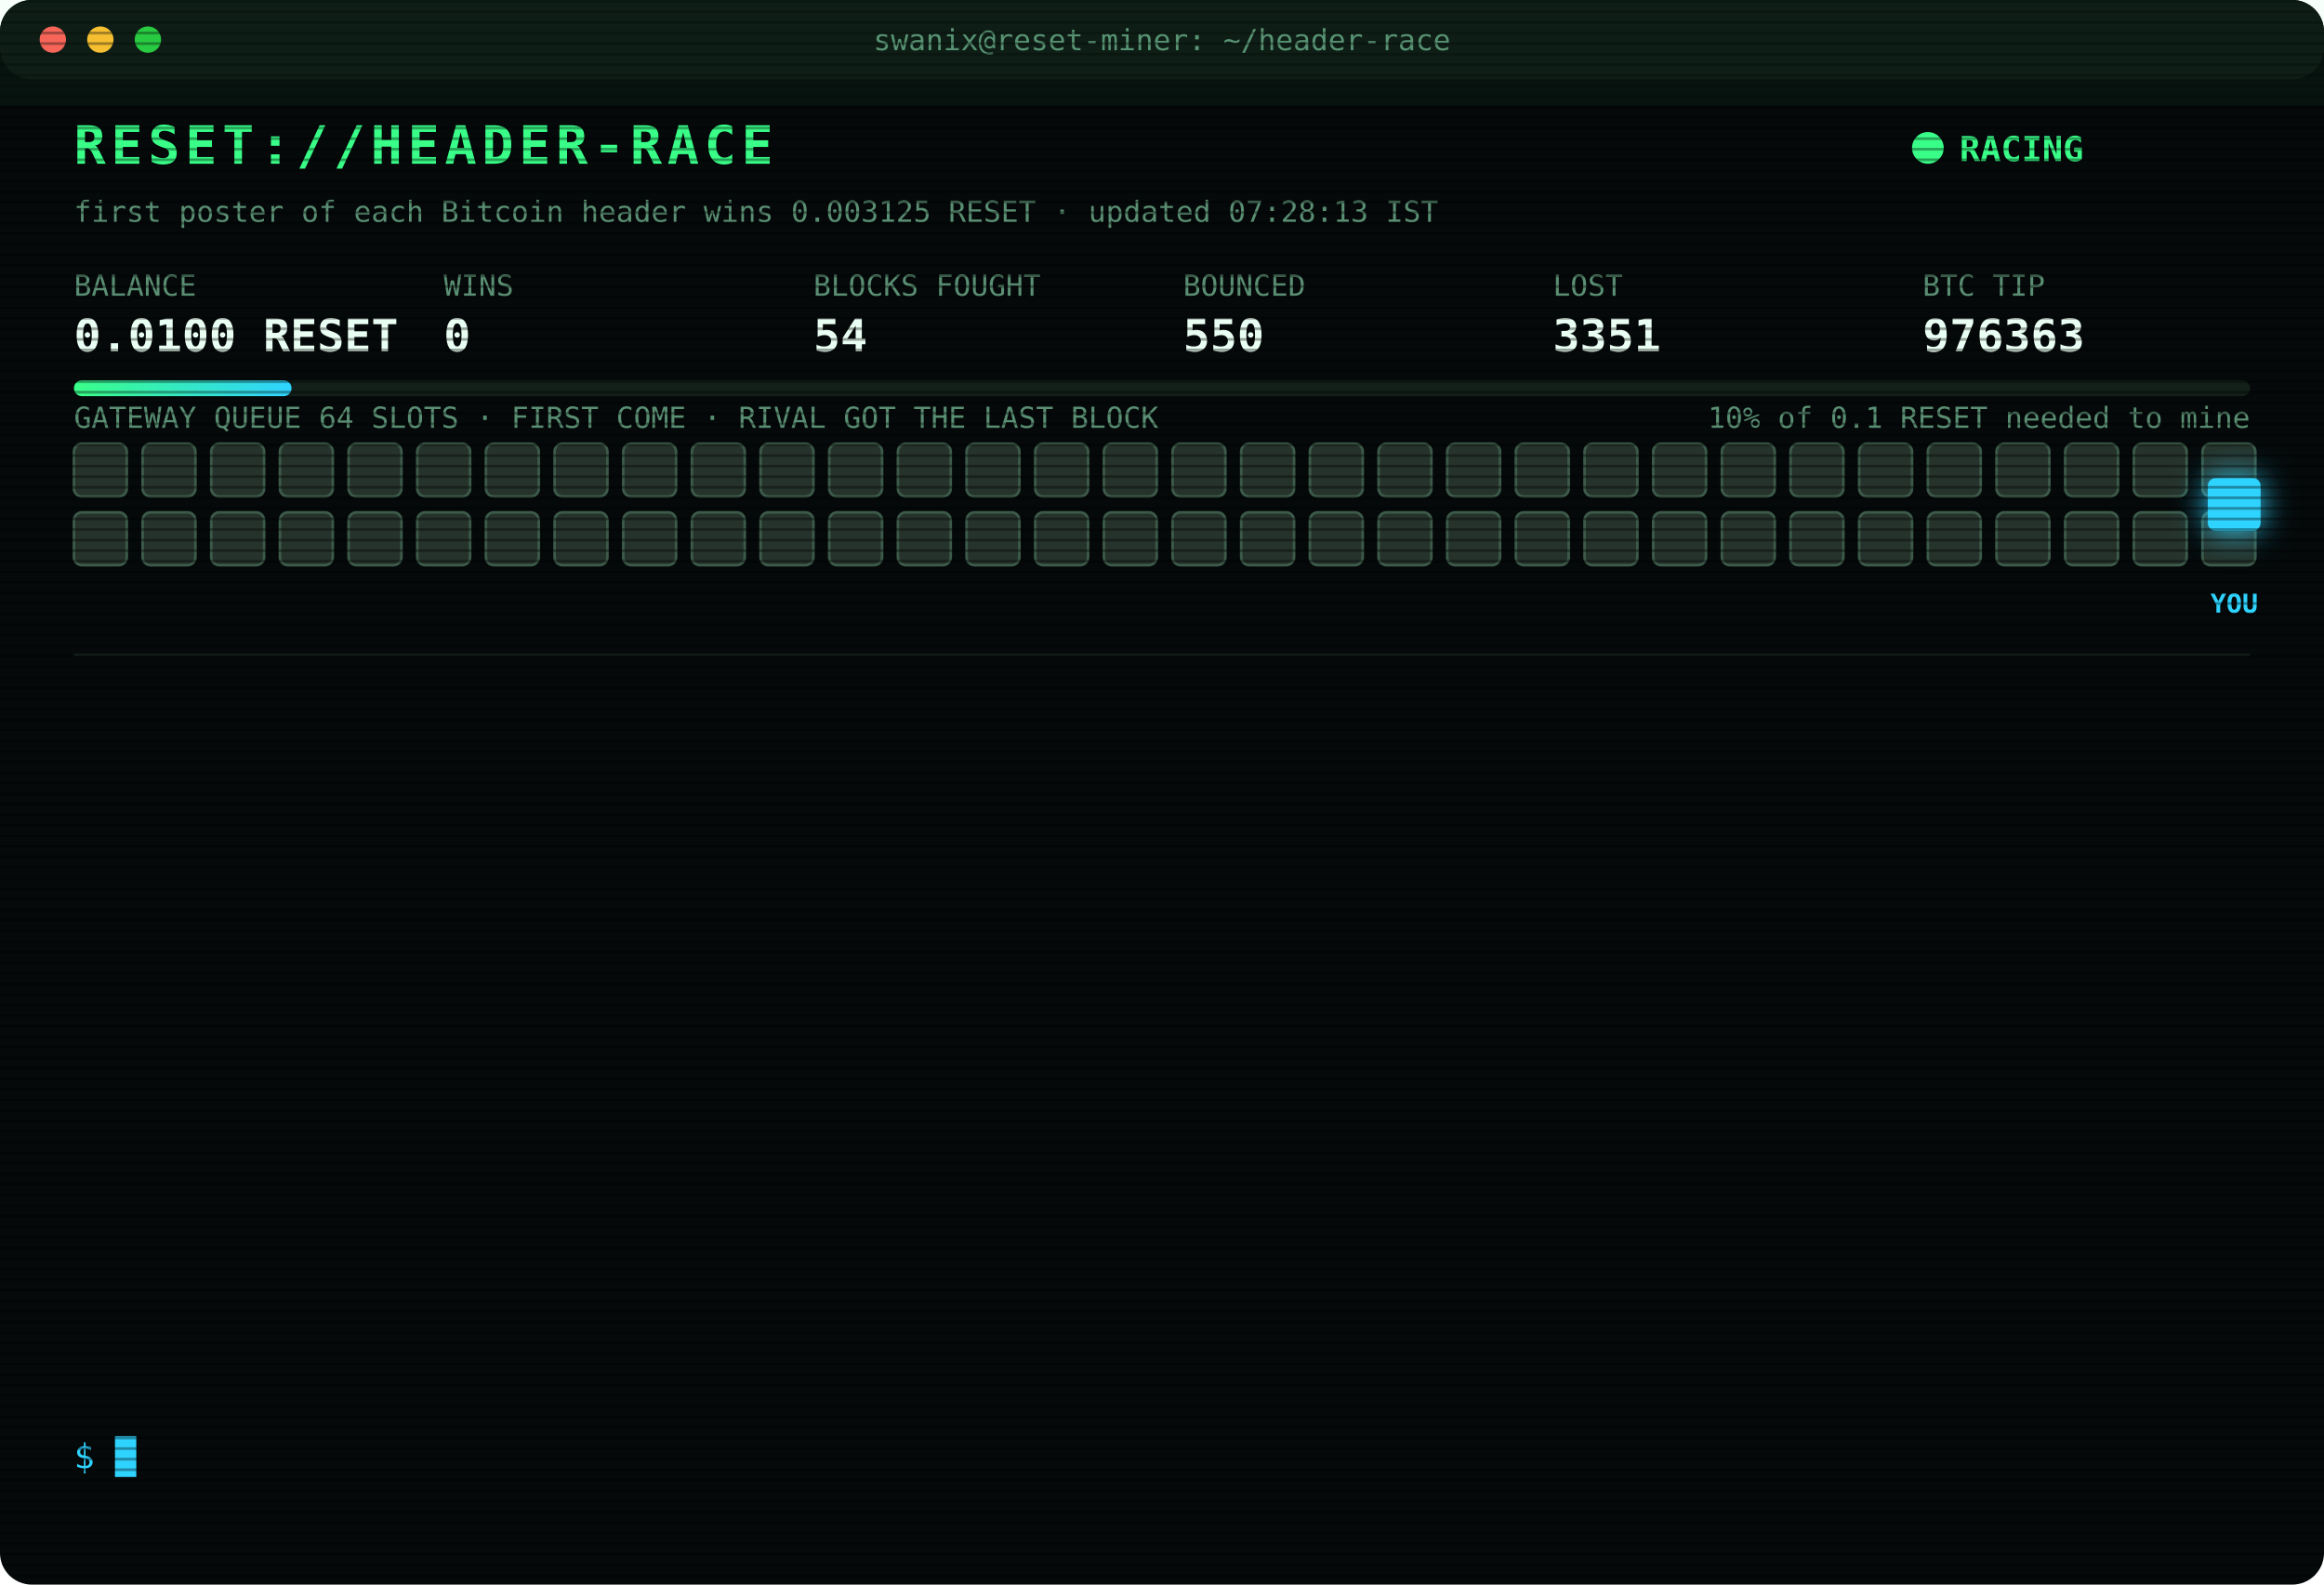
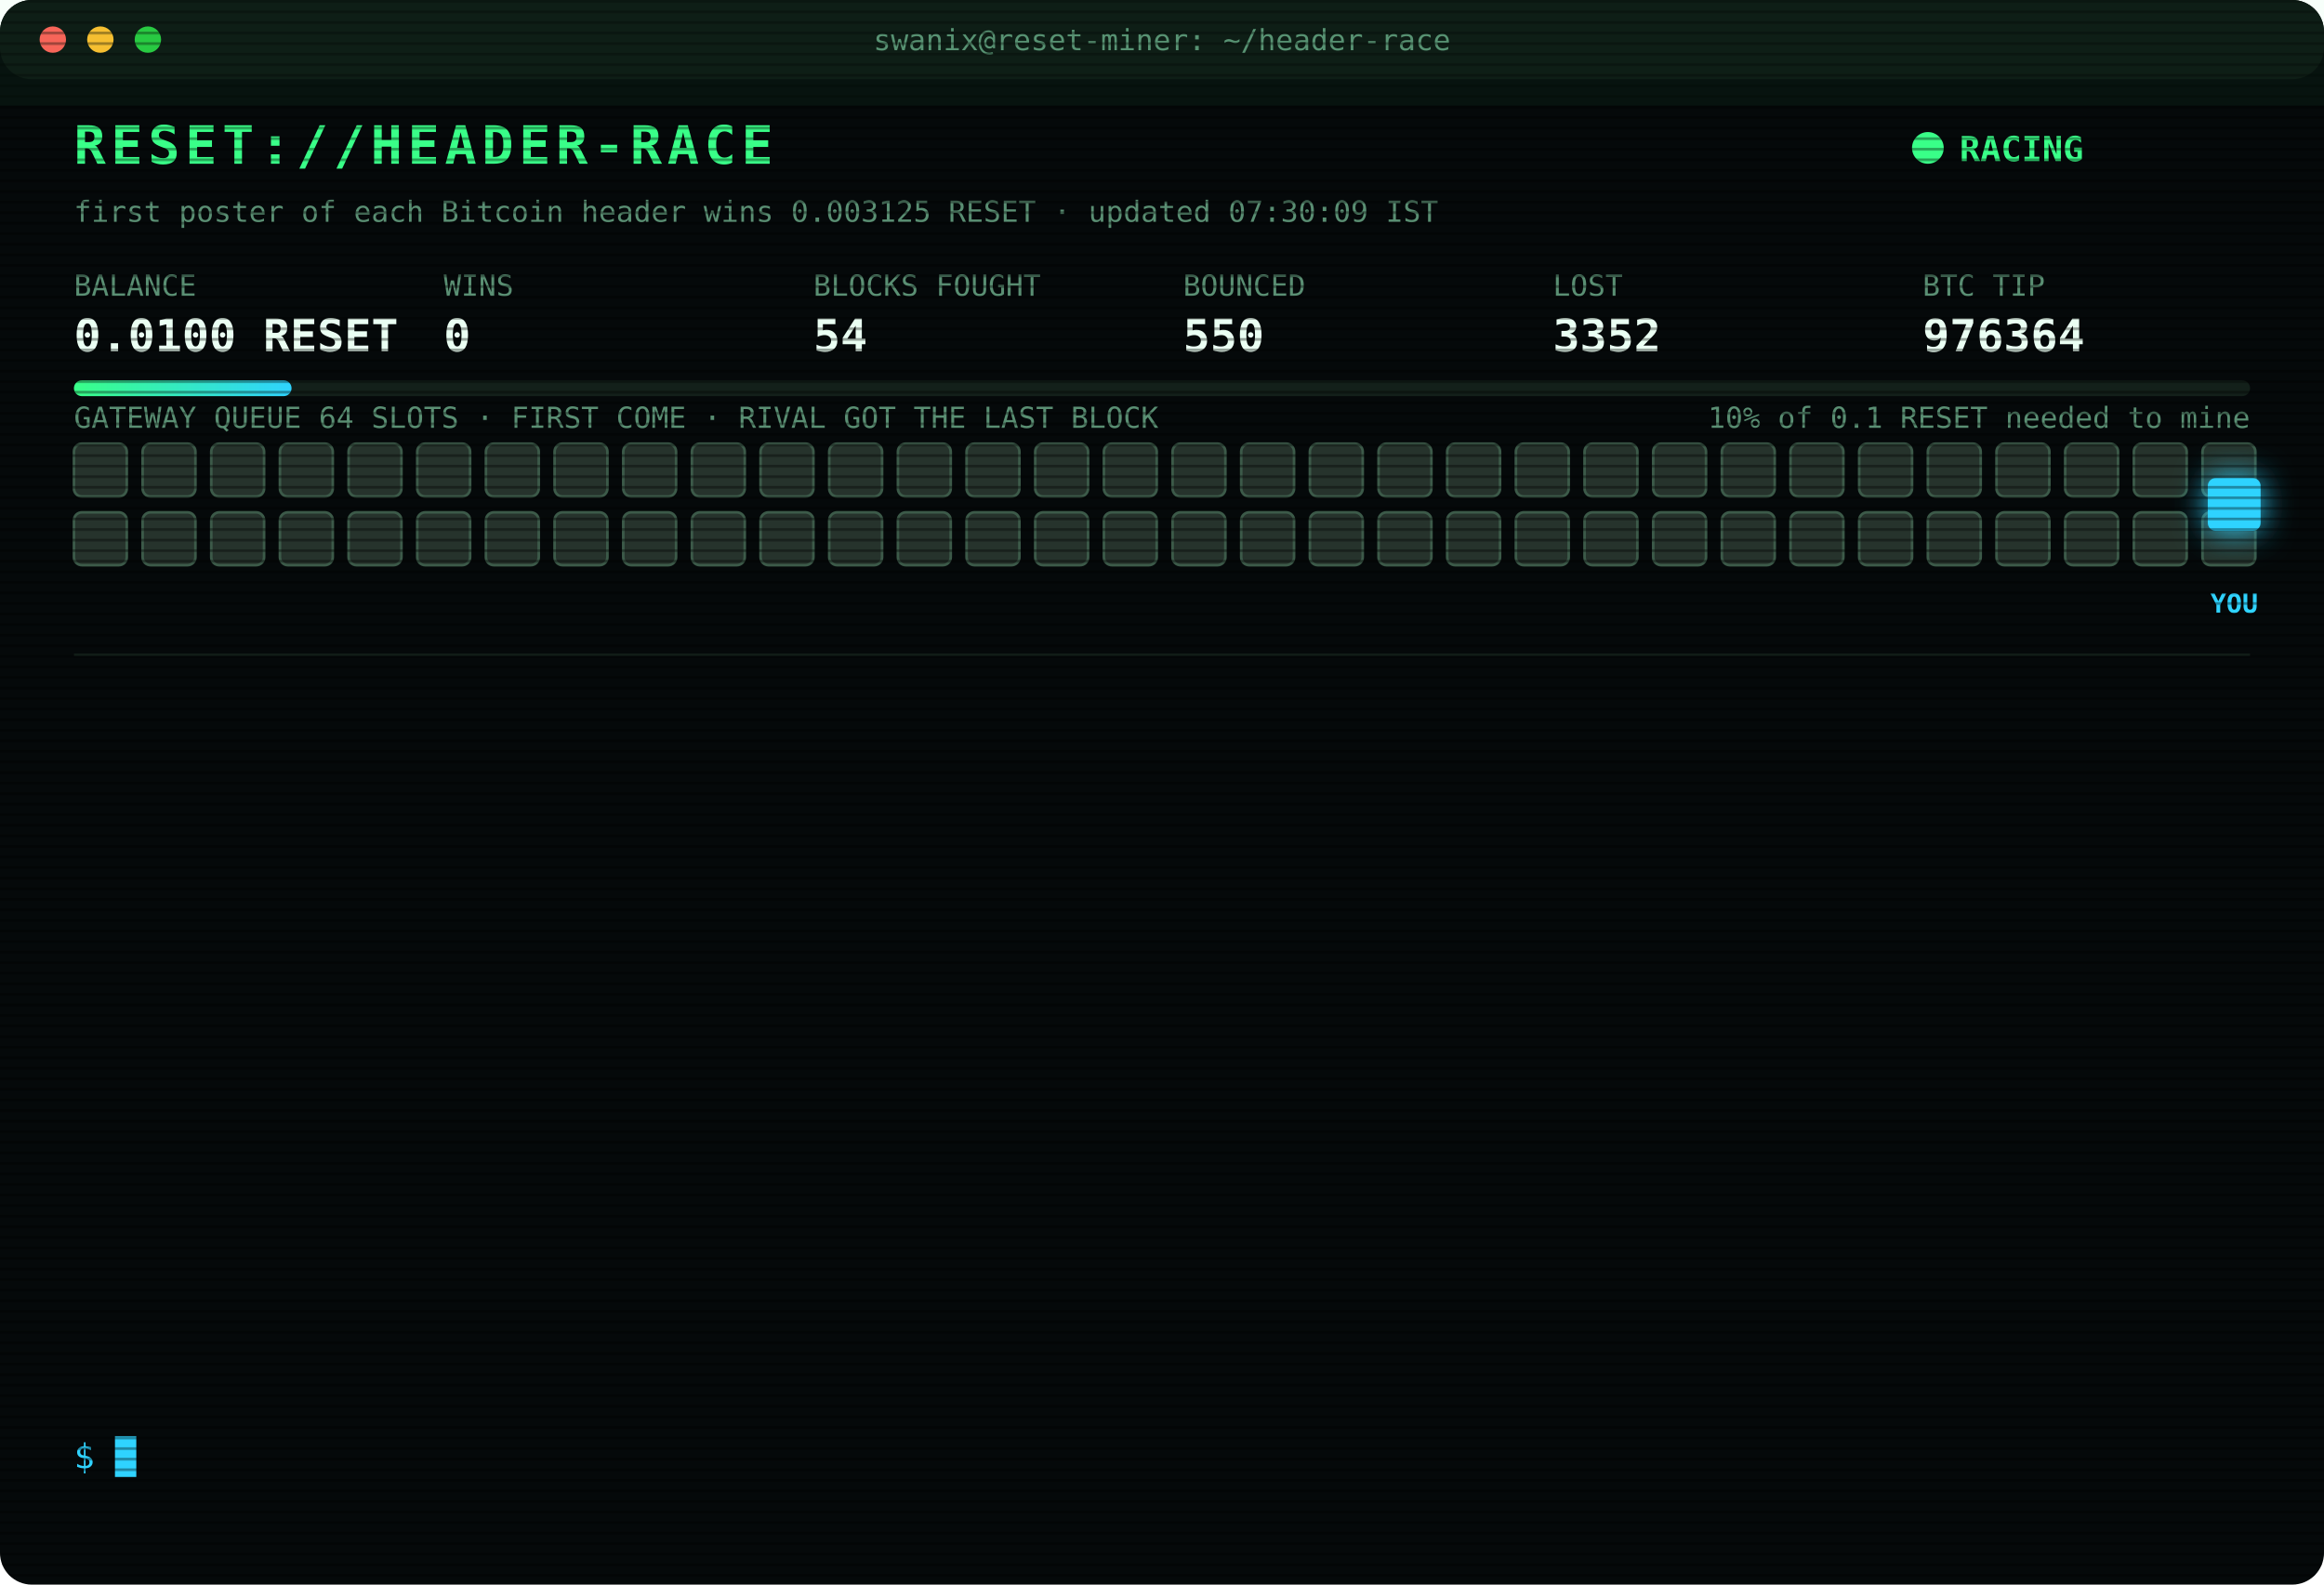
<svg xmlns="http://www.w3.org/2000/svg" width="880" height="600" viewBox="0 0 880 600" font-family="ui-monospace,SFMono-Regular,Menlo,Consolas,monospace">
  <style>
text{font-size:13px;fill:#7CFFB2}
.title{font-size:20px;font-weight:700;fill:#39FF88;letter-spacing:2px;animation:glitch 3s infinite steps(1)}
.sub{fill:#2fd3ff}.k{fill:#5a8f73;font-size:11px}.v{font-size:17px;font-weight:700;fill:#eafff3}
.ts{fill:#3f6b56}.boot{fill:#2fd3ff}.dim{fill:#5a8f73}.bad{fill:#ff4d6d}.warn{fill:#ffd23f}.mag{fill:#ff5cf0}.win{fill:#39FF88;font-weight:700}
.tag{font-size:10px;fill:#2fd3ff;font-weight:700}
.rival{fill:#26332c;stroke:#3c5a49;animation:jam 1.2s infinite alternate}
.idle{fill:#141c18;stroke:#22302a;animation:breathe 4s infinite}
.me{fill:#2fd3ff;filter:drop-shadow(0 0 6px #2fd3ff)}
.hover{animation:nudge 1.1s infinite ease-in-out}.bounce{animation:kick 1.4s infinite}
.ln{opacity:0;animation:in .4s forwards}
.cur{animation:blink 1s infinite steps(1)}
.scan{animation:scan 6s infinite linear}
.led{animation:blink 1.4s infinite}
@keyframes in{from{opacity:0;transform:translateX(-6px)}to{opacity:1;transform:none}}
@keyframes blink{50%{opacity:0}}
@keyframes jam{to{fill:#33463b}}
@keyframes breathe{50%{opacity:.4}}
@keyframes nudge{50%{transform:translateX(-10px)}}
@keyframes kick{0%,100%{transform:none}30%{transform:translateX(-14px)}55%{transform:translateX(10px) translateY(-6px)}}
@keyframes glitch{0%,92%{transform:none}93%{transform:translateX(2px);fill:#ff4d6d}95%{transform:translateX(-2px);fill:#2fd3ff}97%{transform:none}}
@keyframes scan{from{transform:translateY(-40px)}to{transform:translateY(600px)}}
</style>
  <defs>
    <pattern id="sl" width="4" height="4" patternUnits="userSpaceOnUse">
      <rect width="4" height="1" fill="#000" opacity=".35" />
    </pattern>
    <linearGradient id="bar">
      <stop offset="0" stop-color="#39FF88" />
      <stop offset="1" stop-color="#2fd3ff" />
    </linearGradient>
  </defs>
  <rect width="880" height="600" rx="12" fill="#05090a" />
  <rect width="880" height="30" rx="12" fill="#0d1512" />
  <circle cx="20" cy="15" r="5" fill="#ff5f57" />
  <circle cx="38" cy="15" r="5" fill="#febc2e" />
  <circle cx="56" cy="15" r="5" fill="#28c840" />
  <text x="440" y="19" text-anchor="middle" class="k">swanix@reset-miner: ~/header-race</text>
  <text x="28" y="62" class="title">RESET://HEADER-RACE</text>
  <circle class="led" cx="730" cy="56" r="6" fill="#39FF88" />
  <text x="742" y="61" class="win">RACING</text>
-   <text x="28" y="84" class="k">first poster of each Bitcoin header wins 0.003125 RESET · updated 07:28:13 IST</text>
+   <text x="28" y="84" class="k">first poster of each Bitcoin header wins 0.003125 RESET · updated 07:30:09 IST</text>
  <text x="28" y="112" class="k">BALANCE</text>
  <text x="28" y="133" class="v">0.0100 RESET</text>
  <text x="168" y="112" class="k">WINS</text>
  <text x="168" y="133" class="v">0</text>
  <text x="308" y="112" class="k">BLOCKS FOUGHT</text>
  <text x="308" y="133" class="v">54</text>
  <text x="448" y="112" class="k">BOUNCED</text>
  <text x="448" y="133" class="v">550</text>
  <text x="588" y="112" class="k">LOST</text>
-   <text x="588" y="133" class="v">3351</text>
+   <text x="588" y="133" class="v">3352</text>
  <text x="728" y="112" class="k">BTC TIP</text>
-   <text x="728" y="133" class="v">976363</text>
+   <text x="728" y="133" class="v">976364</text>
  <rect x="28" y="144" width="824" height="6" rx="3" fill="#13201a" />
  <rect x="28" y="144" width="82.4" height="6" rx="3" fill="url(#bar)" />
  <text x="852" y="162" text-anchor="end" class="k">10% of 0.1 RESET needed to mine</text>
  <text x="28" y="162" class="k">GATEWAY QUEUE 64 SLOTS · FIRST COME · RIVAL GOT THE LAST BLOCK</text>
  <rect class="rival" x="28" y="168" width="20" height="20" rx="3" style="animation-delay:0.00s" />
  <rect class="rival" x="54" y="168" width="20" height="20" rx="3" style="animation-delay:0.05s" />
  <rect class="rival" x="80" y="168" width="20" height="20" rx="3" style="animation-delay:0.10s" />
  <rect class="rival" x="106" y="168" width="20" height="20" rx="3" style="animation-delay:0.15s" />
  <rect class="rival" x="132" y="168" width="20" height="20" rx="3" style="animation-delay:0.20s" />
  <rect class="rival" x="158" y="168" width="20" height="20" rx="3" style="animation-delay:0.25s" />
  <rect class="rival" x="184" y="168" width="20" height="20" rx="3" style="animation-delay:0.30s" />
  <rect class="rival" x="210" y="168" width="20" height="20" rx="3" style="animation-delay:0.35s" />
  <rect class="rival" x="236" y="168" width="20" height="20" rx="3" style="animation-delay:0.40s" />
  <rect class="rival" x="262" y="168" width="20" height="20" rx="3" style="animation-delay:0.45s" />
  <rect class="rival" x="288" y="168" width="20" height="20" rx="3" style="animation-delay:0.50s" />
  <rect class="rival" x="314" y="168" width="20" height="20" rx="3" style="animation-delay:0.55s" />
  <rect class="rival" x="340" y="168" width="20" height="20" rx="3" style="animation-delay:0.60s" />
  <rect class="rival" x="366" y="168" width="20" height="20" rx="3" style="animation-delay:0.65s" />
  <rect class="rival" x="392" y="168" width="20" height="20" rx="3" style="animation-delay:0.70s" />
  <rect class="rival" x="418" y="168" width="20" height="20" rx="3" style="animation-delay:0.75s" />
  <rect class="rival" x="444" y="168" width="20" height="20" rx="3" style="animation-delay:0.80s" />
  <rect class="rival" x="470" y="168" width="20" height="20" rx="3" style="animation-delay:0.85s" />
  <rect class="rival" x="496" y="168" width="20" height="20" rx="3" style="animation-delay:0.90s" />
  <rect class="rival" x="522" y="168" width="20" height="20" rx="3" style="animation-delay:0.95s" />
  <rect class="rival" x="548" y="168" width="20" height="20" rx="3" style="animation-delay:1.00s" />
  <rect class="rival" x="574" y="168" width="20" height="20" rx="3" style="animation-delay:1.05s" />
  <rect class="rival" x="600" y="168" width="20" height="20" rx="3" style="animation-delay:1.10s" />
  <rect class="rival" x="626" y="168" width="20" height="20" rx="3" style="animation-delay:1.15s" />
  <rect class="rival" x="652" y="168" width="20" height="20" rx="3" style="animation-delay:1.20s" />
  <rect class="rival" x="678" y="168" width="20" height="20" rx="3" style="animation-delay:1.25s" />
  <rect class="rival" x="704" y="168" width="20" height="20" rx="3" style="animation-delay:1.30s" />
  <rect class="rival" x="730" y="168" width="20" height="20" rx="3" style="animation-delay:1.35s" />
  <rect class="rival" x="756" y="168" width="20" height="20" rx="3" style="animation-delay:1.40s" />
  <rect class="rival" x="782" y="168" width="20" height="20" rx="3" style="animation-delay:1.45s" />
  <rect class="rival" x="808" y="168" width="20" height="20" rx="3" style="animation-delay:1.50s" />
  <rect class="rival" x="834" y="168" width="20" height="20" rx="3" style="animation-delay:1.55s" />
  <rect class="rival" x="28" y="194" width="20" height="20" rx="3" style="animation-delay:1.60s" />
  <rect class="rival" x="54" y="194" width="20" height="20" rx="3" style="animation-delay:1.65s" />
  <rect class="rival" x="80" y="194" width="20" height="20" rx="3" style="animation-delay:1.70s" />
  <rect class="rival" x="106" y="194" width="20" height="20" rx="3" style="animation-delay:1.75s" />
  <rect class="rival" x="132" y="194" width="20" height="20" rx="3" style="animation-delay:1.80s" />
  <rect class="rival" x="158" y="194" width="20" height="20" rx="3" style="animation-delay:1.85s" />
  <rect class="rival" x="184" y="194" width="20" height="20" rx="3" style="animation-delay:1.90s" />
  <rect class="rival" x="210" y="194" width="20" height="20" rx="3" style="animation-delay:1.95s" />
  <rect class="rival" x="236" y="194" width="20" height="20" rx="3" style="animation-delay:2.00s" />
  <rect class="rival" x="262" y="194" width="20" height="20" rx="3" style="animation-delay:2.05s" />
  <rect class="rival" x="288" y="194" width="20" height="20" rx="3" style="animation-delay:2.10s" />
  <rect class="rival" x="314" y="194" width="20" height="20" rx="3" style="animation-delay:2.15s" />
  <rect class="rival" x="340" y="194" width="20" height="20" rx="3" style="animation-delay:2.20s" />
  <rect class="rival" x="366" y="194" width="20" height="20" rx="3" style="animation-delay:2.25s" />
  <rect class="rival" x="392" y="194" width="20" height="20" rx="3" style="animation-delay:2.30s" />
  <rect class="rival" x="418" y="194" width="20" height="20" rx="3" style="animation-delay:2.35s" />
  <rect class="rival" x="444" y="194" width="20" height="20" rx="3" style="animation-delay:2.40s" />
  <rect class="rival" x="470" y="194" width="20" height="20" rx="3" style="animation-delay:2.45s" />
  <rect class="rival" x="496" y="194" width="20" height="20" rx="3" style="animation-delay:2.50s" />
  <rect class="rival" x="522" y="194" width="20" height="20" rx="3" style="animation-delay:2.55s" />
  <rect class="rival" x="548" y="194" width="20" height="20" rx="3" style="animation-delay:2.60s" />
  <rect class="rival" x="574" y="194" width="20" height="20" rx="3" style="animation-delay:2.65s" />
  <rect class="rival" x="600" y="194" width="20" height="20" rx="3" style="animation-delay:2.70s" />
  <rect class="rival" x="626" y="194" width="20" height="20" rx="3" style="animation-delay:2.75s" />
  <rect class="rival" x="652" y="194" width="20" height="20" rx="3" style="animation-delay:2.80s" />
  <rect class="rival" x="678" y="194" width="20" height="20" rx="3" style="animation-delay:2.85s" />
  <rect class="rival" x="704" y="194" width="20" height="20" rx="3" style="animation-delay:2.90s" />
  <rect class="rival" x="730" y="194" width="20" height="20" rx="3" style="animation-delay:2.95s" />
  <rect class="rival" x="756" y="194" width="20" height="20" rx="3" style="animation-delay:3.00s" />
  <rect class="rival" x="782" y="194" width="20" height="20" rx="3" style="animation-delay:3.05s" />
  <rect class="rival" x="808" y="194" width="20" height="20" rx="3" style="animation-delay:3.10s" />
  <rect class="rival" x="834" y="194" width="20" height="20" rx="3" style="animation-delay:3.15s" />
  <g class="hover">
    <rect class="me" x="836" y="181" width="20" height="20" rx="3" />
    <text class="tag" x="846" y="232" text-anchor="middle">YOU</text>
  </g>
  <line x1="28" x2="852" y1="248" y2="248" stroke="#13201a" />
  <g class="ln" style="animation-delay:0.40s">
-     <text x="28" y="270" class="ts">05:59:22</text>
-     <text x="104" y="270" class="bad">[LOST] #976350 taken by a rival miner</text>
+     <text x="28" y="270" class="ts">05:59:32</text>
+     <text x="104" y="270" class="bad">[LOST] #976351 taken by a rival miner</text>
  </g>
  <g class="ln" style="animation-delay:0.65s">
-     <text x="28" y="292" class="ts">05:59:32</text>
-     <text x="104" y="292" class="bad">[LOST] #976351 taken by a rival miner</text>
+     <text x="28" y="292" class="ts">06:02:45</text>
+     <text x="104" y="292" class="bad">[LOST] #976353 taken by a rival miner</text>
  </g>
  <g class="ln" style="animation-delay:0.90s">
-     <text x="28" y="314" class="ts">06:02:45</text>
-     <text x="104" y="314" class="bad">[LOST] #976353 taken by a rival miner</text>
+     <text x="28" y="314" class="ts">06:24:46</text>
+     <text x="104" y="314" class="bad">[LOST] #976354 taken by a rival miner</text>
  </g>
  <g class="ln" style="animation-delay:1.15s">
-     <text x="28" y="336" class="ts">06:24:46</text>
-     <text x="104" y="336" class="bad">[LOST] #976354 taken by a rival miner</text>
+     <text x="28" y="336" class="ts">06:29:05</text>
+     <text x="104" y="336" class="bad">[LOST] #976355 taken by a rival miner</text>
  </g>
  <g class="ln" style="animation-delay:1.40s">
-     <text x="28" y="358" class="ts">06:29:05</text>
-     <text x="104" y="358" class="bad">[LOST] #976355 taken by a rival miner</text>
+     <text x="28" y="358" class="ts">06:33:09</text>
+     <text x="104" y="358" class="bad">[LOST] #976356 taken by a rival miner</text>
  </g>
  <g class="ln" style="animation-delay:1.65s">
-     <text x="28" y="380" class="ts">06:33:09</text>
-     <text x="104" y="380" class="bad">[LOST] #976356 taken by a rival miner</text>
+     <text x="28" y="380" class="ts">06:37:41</text>
+     <text x="104" y="380" class="bad">[LOST] #976358 taken by a rival miner</text>
  </g>
  <g class="ln" style="animation-delay:1.90s">
-     <text x="28" y="402" class="ts">06:37:41</text>
-     <text x="104" y="402" class="bad">[LOST] #976358 taken by a rival miner</text>
+     <text x="28" y="402" class="ts">06:47:49</text>
+     <text x="104" y="402" class="bad">[LOST] #976359 taken by a rival miner</text>
  </g>
  <g class="ln" style="animation-delay:2.15s">
-     <text x="28" y="424" class="ts">06:47:49</text>
-     <text x="104" y="424" class="bad">[LOST] #976359 taken by a rival miner</text>
+     <text x="28" y="424" class="ts">07:01:36</text>
+     <text x="104" y="424" class="bad">[LOST] #976360 taken by a rival miner</text>
  </g>
  <g class="ln" style="animation-delay:2.40s">
-     <text x="28" y="446" class="ts">07:01:36</text>
-     <text x="104" y="446" class="bad">[LOST] #976360 taken by a rival miner</text>
+     <text x="28" y="446" class="ts">07:10:45</text>
+     <text x="104" y="446" class="dim">[STINT END] calls 810 · wins 0</text>
  </g>
  <g class="ln" style="animation-delay:2.65s">
-     <text x="28" y="468" class="ts">07:10:45</text>
-     <text x="104" y="468" class="dim">[STINT END] calls 810 · wins 0</text>
+     <text x="28" y="468" class="ts">07:15:24</text>
+     <text x="104" y="468" class="boot">[BOOT] racer v3 online · 3 feeds · stint 340m</text>
  </g>
  <g class="ln" style="animation-delay:2.90s">
-     <text x="28" y="490" class="ts">07:15:24</text>
-     <text x="104" y="490" class="boot">[BOOT] racer v3 online · 3 feeds · stint 340m</text>
+     <text x="28" y="490" class="ts">07:26:32</text>
+     <text x="104" y="490" class="bad">[LOST] #976362 taken by a rival miner</text>
  </g>
  <g class="ln" style="animation-delay:3.15s">
-     <text x="28" y="512" class="ts">07:26:32</text>
-     <text x="104" y="512" class="bad">[LOST] #976362 taken by a rival miner</text>
+     <text x="28" y="512" class="ts">07:28:13</text>
+     <text x="104" y="512" class="bad">[LOST] #976363 taken by a rival miner</text>
  </g>
  <g class="ln" style="animation-delay:3.40s">
-     <text x="28" y="534" class="ts">07:28:13</text>
-     <text x="104" y="534" class="bad">[LOST] #976363 taken by a rival miner</text>
+     <text x="28" y="534" class="ts">07:30:09</text>
+     <text x="104" y="534" class="bad">[LOST] #976364 taken by a rival miner</text>
  </g>
  <text x="28" y="556" class="sub">$ <tspan class="cur">█</tspan>
  </text>
  <rect width="880" height="600" rx="12" fill="url(#sl)" pointer-events="none" />
  <rect class="scan" width="880" height="40" fill="#39FF88" opacity=".04" />
</svg>
